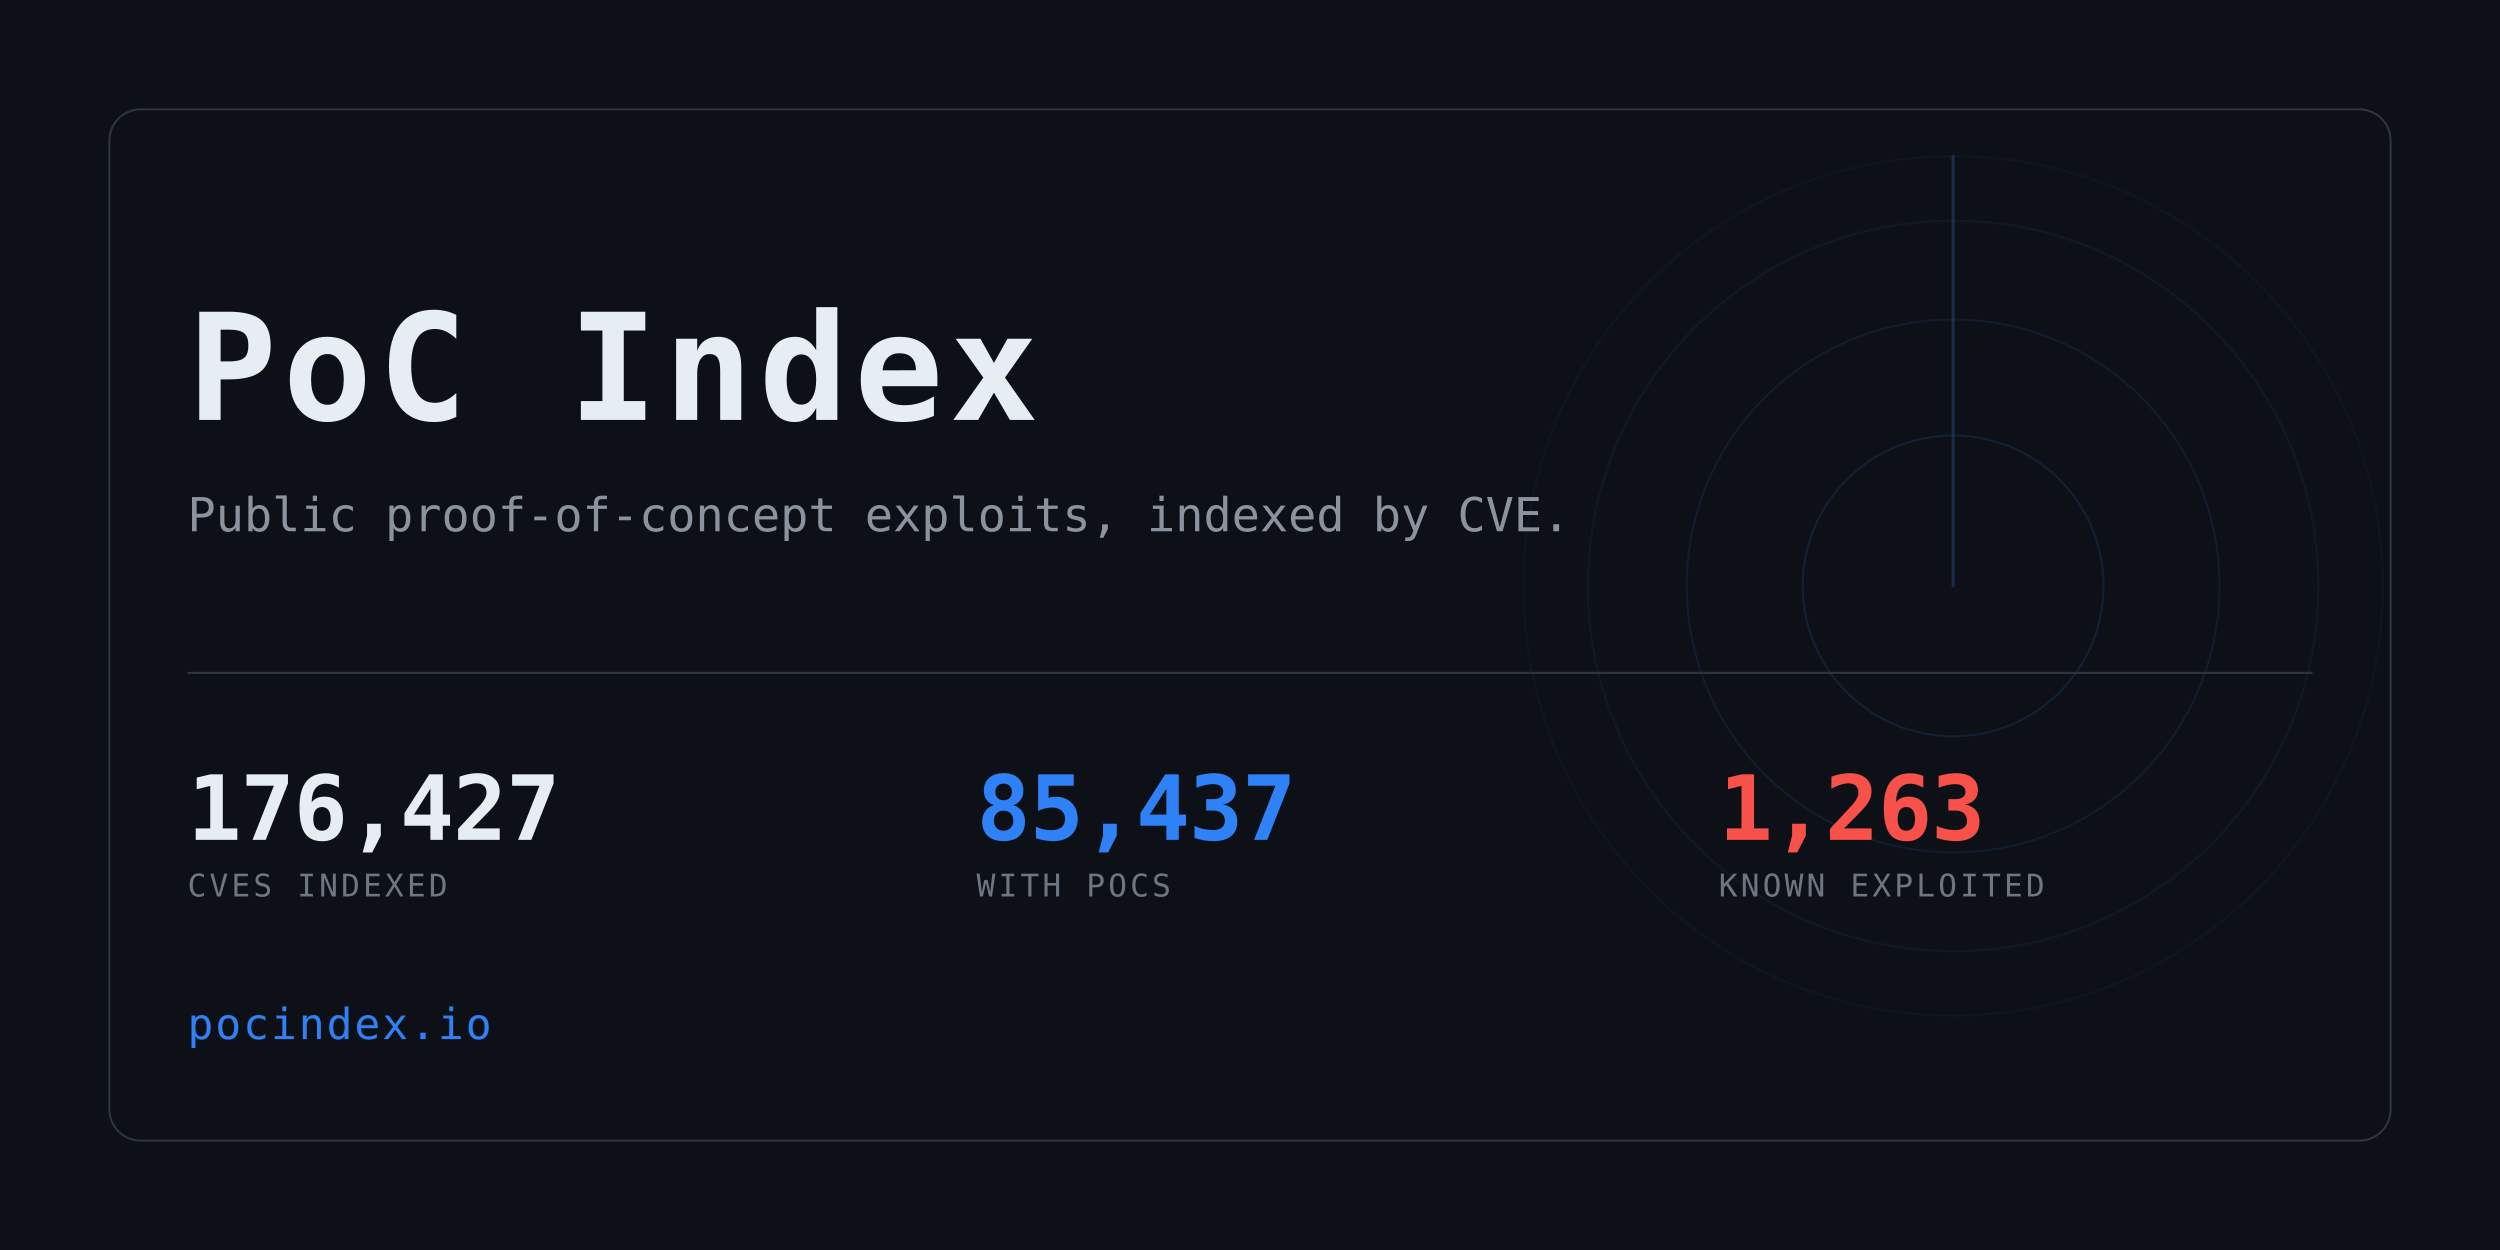
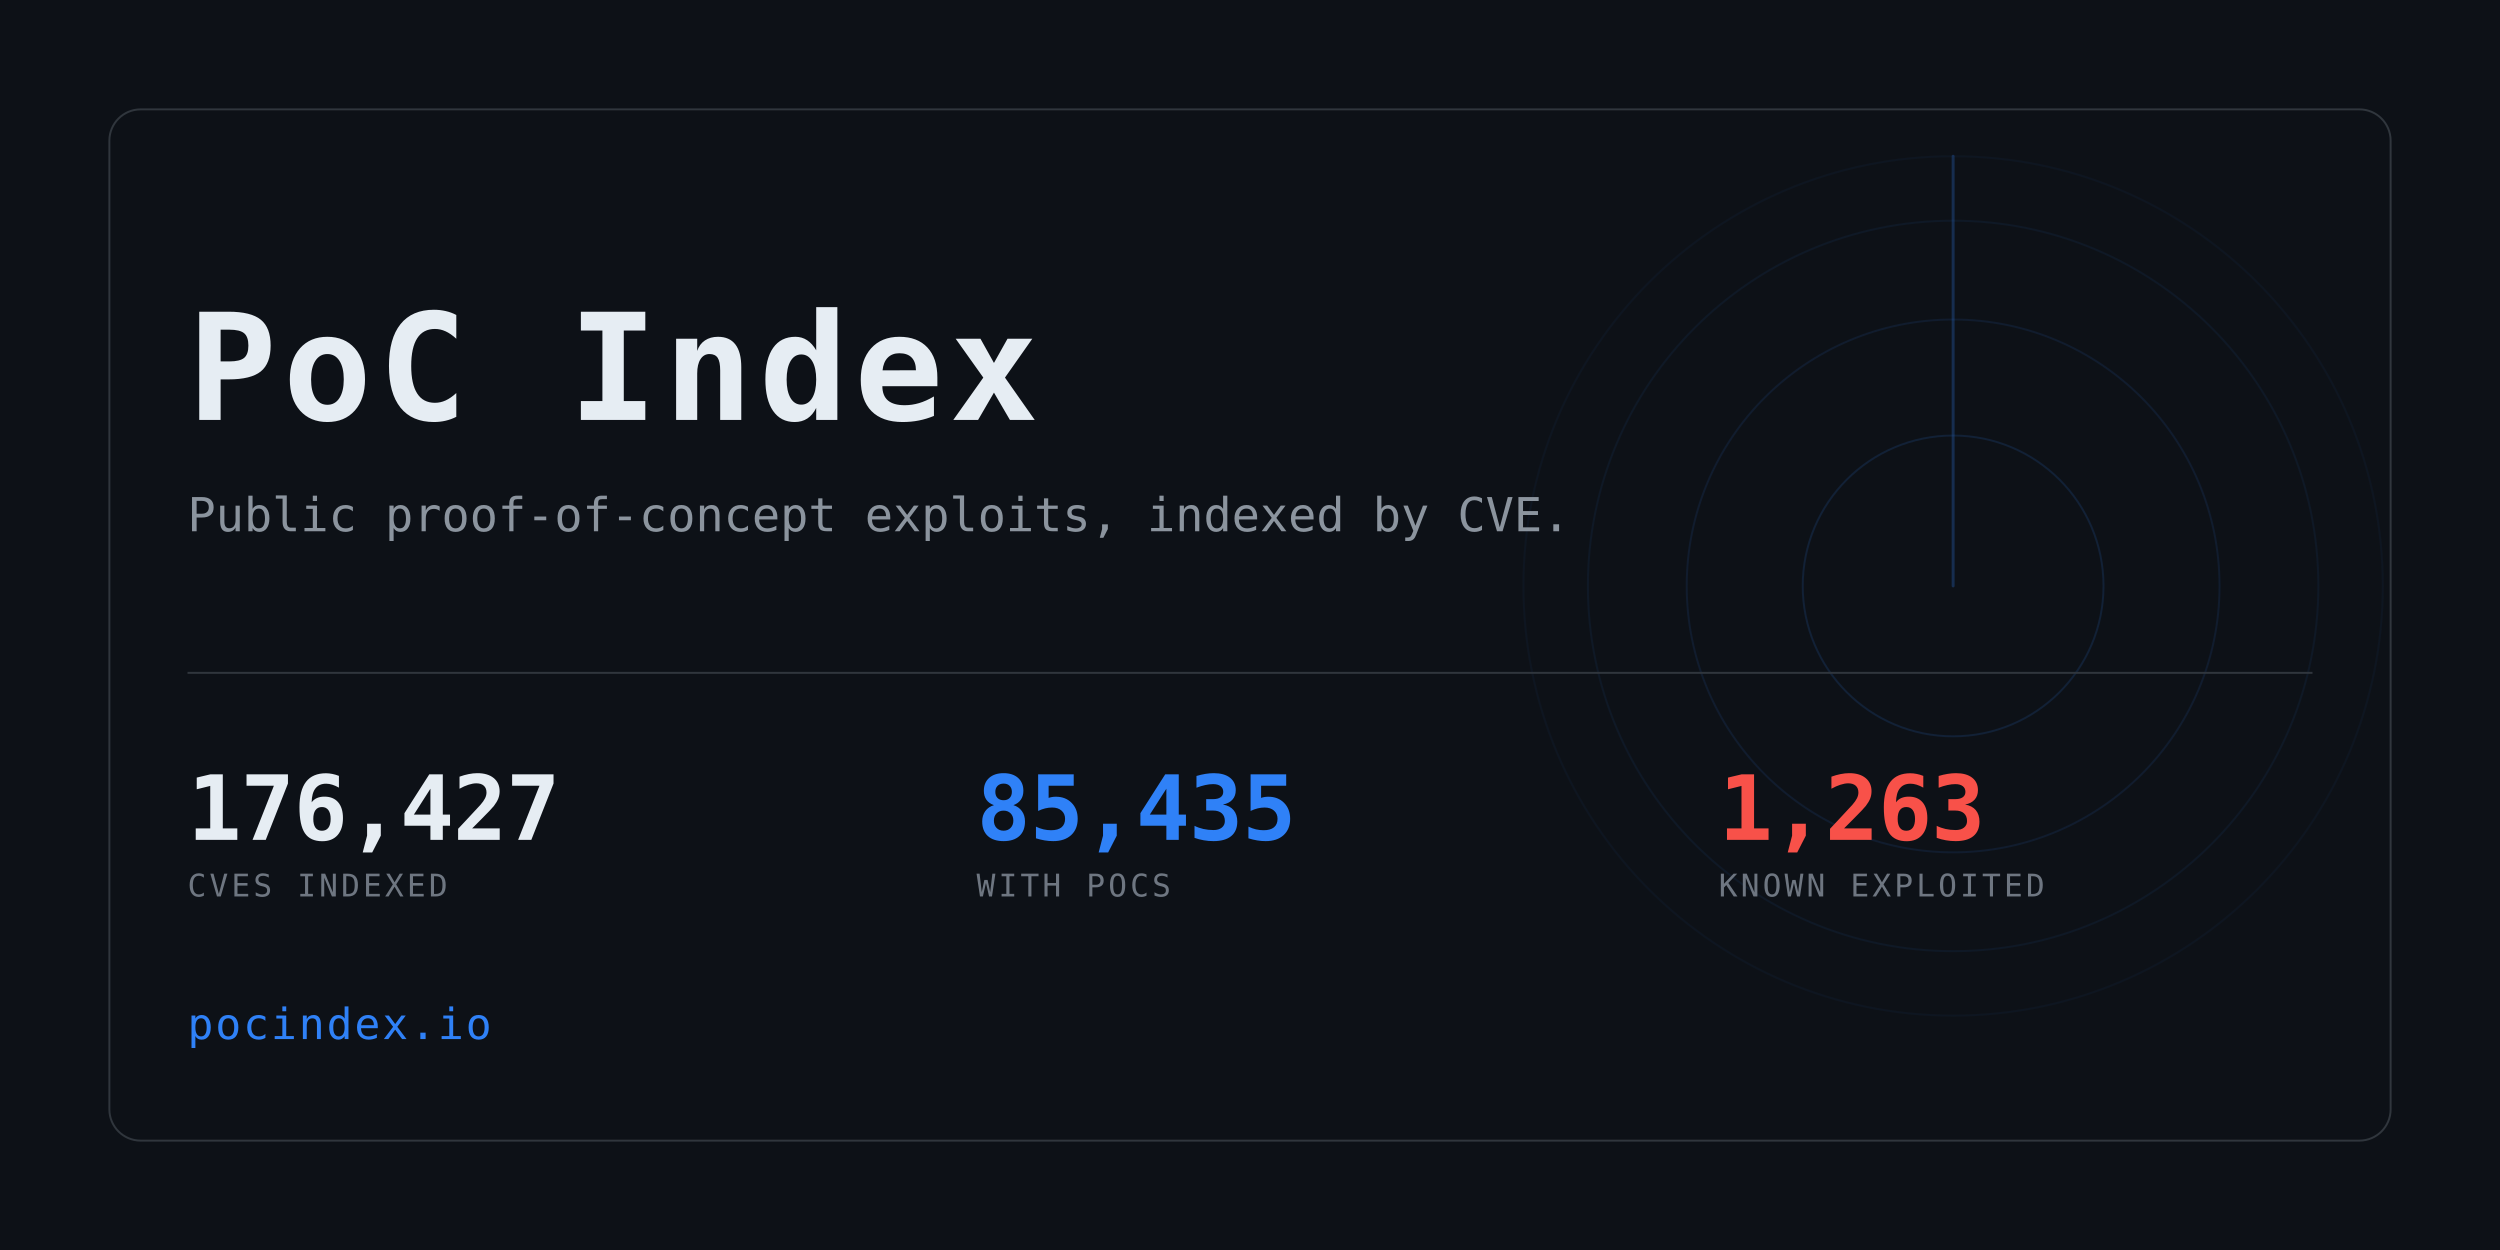
<svg xmlns="http://www.w3.org/2000/svg" width="1280" height="640" viewBox="0 0 1280 640" role="img" aria-label="PoC Index">
  <clipPath id="card">
    <rect x="56" y="56" width="1168" height="528" rx="16" />
  </clipPath>
  <rect width="1280" height="640" fill="#0d1117" />
  <g clip-path="url(#card)" opacity="0.6">
    <g>
      <circle cx="1000" cy="300" r="77.0" fill="none" stroke="#2f81f7" stroke-width="1" opacity="0.234" />
      <circle cx="1000" cy="300" r="136.4" fill="none" stroke="#2f81f7" stroke-width="1" opacity="0.169" />
      <circle cx="1000" cy="300" r="187.0" fill="none" stroke="#2f81f7" stroke-width="1" opacity="0.117" />
      <circle cx="1000" cy="300" r="220.0" fill="none" stroke="#2f81f7" stroke-width="1" opacity="0.078" />
      <line x1="1000" y1="300" x2="1000" y2="80.0" stroke="#2f81f7" stroke-width="1.5" stroke-linecap="round" opacity="0.416">
        <animateTransform attributeName="transform" type="rotate" from="0 1000 300" to="360 1000 300" dur="8s" repeatCount="indefinite" />
      </line>
    </g>
  </g>
  <rect x="56" y="56" width="1168" height="528" rx="16" fill="none" stroke="#30363d" />
  <text x="96" y="215" font-family="ui-monospace,SFMono-Regular,Menlo,Consolas,monospace" font-size="76" font-weight="700" fill="#e6edf3" letter-spacing="3">PoC Index</text>
  <text x="96" y="272" font-family="ui-monospace,SFMono-Regular,Menlo,Consolas,monospace" font-size="24" fill="#8b949e">
    Public proof-of-concept exploits, indexed by CVE.</text>
  <rect x="96" y="344" width="1088" height="1" fill="#30363d" />
  <text x="96" y="430" font-family="ui-monospace,SFMono-Regular,Menlo,Consolas,monospace" font-size="46" font-weight="700" fill="#e6edf3" letter-spacing="-0.5">176,427</text>
  <text x="96" y="459" font-family="ui-monospace,SFMono-Regular,Menlo,Consolas,monospace" font-size="16" fill="#6e7681" letter-spacing="1.6">CVES INDEXED</text>
-   <text x="500" y="430" font-family="ui-monospace,SFMono-Regular,Menlo,Consolas,monospace" font-size="46" font-weight="700" fill="#2f81f7" letter-spacing="-0.5">85,437</text>
+   <text x="500" y="430" font-family="ui-monospace,SFMono-Regular,Menlo,Consolas,monospace" font-size="46" font-weight="700" fill="#2f81f7" letter-spacing="-0.5">85,435</text>
  <text x="500" y="459" font-family="ui-monospace,SFMono-Regular,Menlo,Consolas,monospace" font-size="16" fill="#6e7681" letter-spacing="1.6">WITH POCS</text>
  <text x="880" y="430" font-family="ui-monospace,SFMono-Regular,Menlo,Consolas,monospace" font-size="46" font-weight="700" fill="#f85149" letter-spacing="-0.5">1,263</text>
  <text x="880" y="459" font-family="ui-monospace,SFMono-Regular,Menlo,Consolas,monospace" font-size="16" fill="#6e7681" letter-spacing="1.6">KNOWN EXPLOITED</text>
  <text x="96" y="532" font-family="ui-monospace,SFMono-Regular,Menlo,Consolas,monospace" font-size="22" fill="#2f81f7" letter-spacing="1">pocindex.io</text>
</svg>
